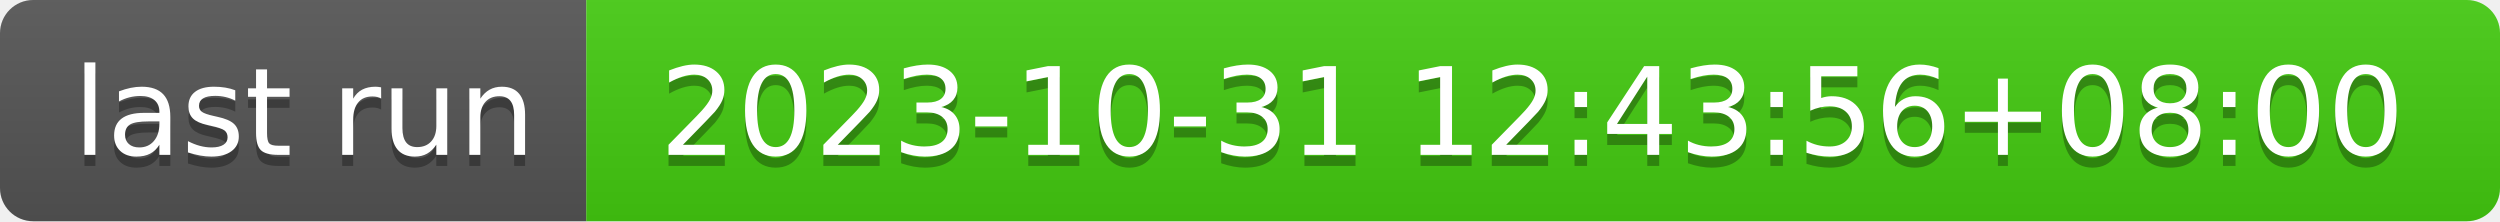
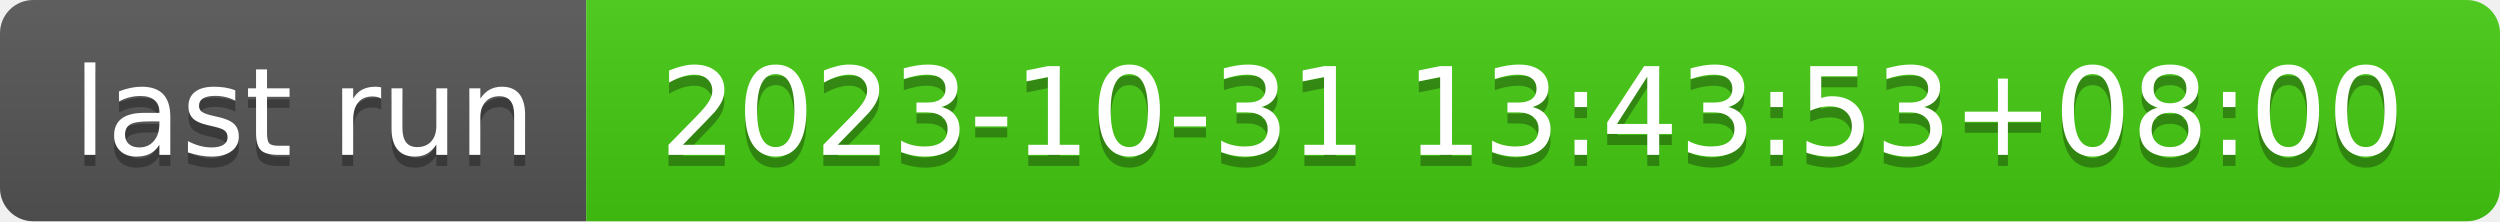
- <svg xmlns="http://www.w3.org/2000/svg" width="226" height="20" role="img" aria-label="last run: 2023-10-31 12:43:56+08:00">
+ <svg xmlns="http://www.w3.org/2000/svg" width="226" height="20" role="img" aria-label="last run: 2023-10-31 13:43:53+08:00">
  <linearGradient id="s" x2="0" y2="100%">
    <stop offset="0" stop-color="#bbb" stop-opacity=".1" />
    <stop offset="1" stop-opacity=".1" />
  </linearGradient>
  <clipPath id="r">
    <rect width="226" height="20" rx="3" fill="#fff" />
  </clipPath>
  <g clip-path="url(#r)">
    <rect width="53" height="20" fill="#555" />
    <rect x="53" width="173" height="20" fill="#4c1" />
    <rect width="226" height="20" fill="url(#s)" />
  </g>
  <g fill="#fff" text-anchor="middle" font-family="Verdana,Geneva,DejaVu Sans,sans-serif" text-rendering="geometricPrecision" font-size="110">
    <text aria-hidden="true" x="275" y="150" fill="#010101" fill-opacity=".3" transform="scale(.1)" textLength="430">last run</text>
    <text x="275" y="140" transform="scale(.1)" fill="#fff" textLength="430">last run</text>
-     <text aria-hidden="true" x="1385" y="150" fill="#010101" fill-opacity=".3" transform="scale(.1)" textLength="1630">2023-10-31 12:43:56+08:00</text>
-     <text x="1385" y="140" transform="scale(.1)" fill="#fff" textLength="1630">2023-10-31 12:43:56+08:00</text>
+     <text aria-hidden="true" x="1385" y="150" fill="#010101" fill-opacity=".3" transform="scale(.1)" textLength="1630">2023-10-31 13:43:53+08:00</text>
+     <text x="1385" y="140" transform="scale(.1)" fill="#fff" textLength="1630">2023-10-31 13:43:53+08:00</text>
  </g>
</svg>
